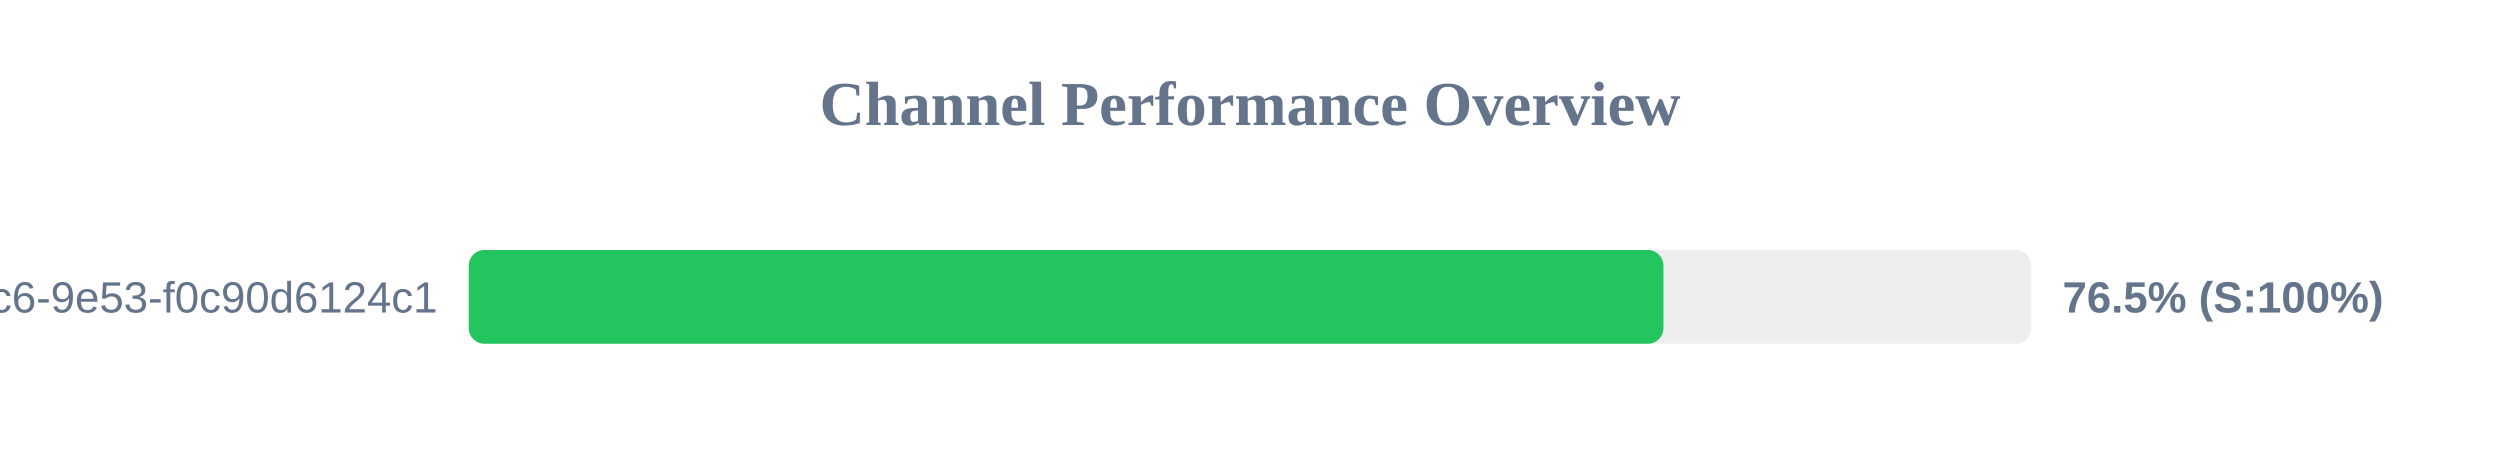
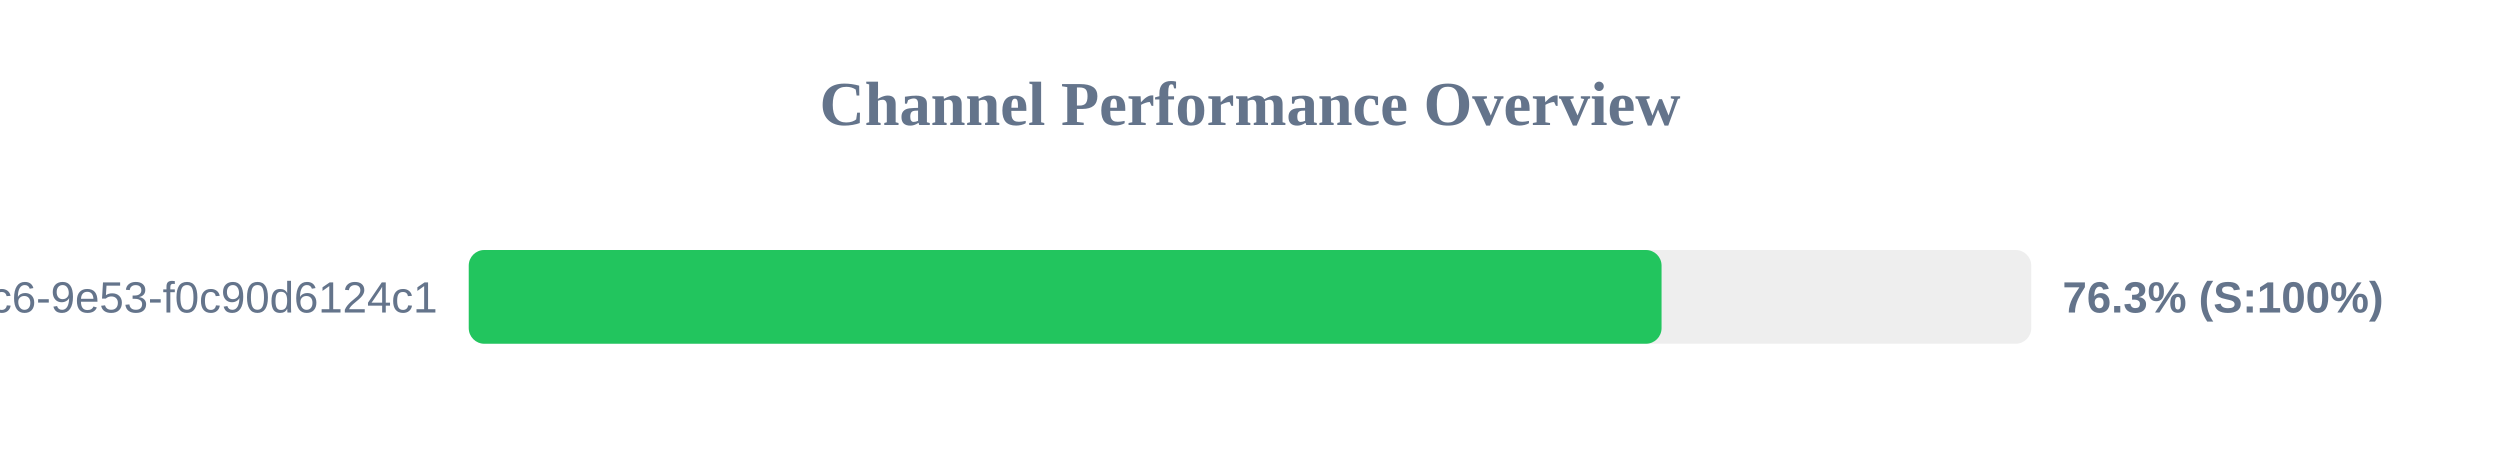
<svg xmlns="http://www.w3.org/2000/svg" width="800" height="150" version="1.1">
  <style>
        .row { font: 14px Arial; fill: #64748b; }
        .score { font: bold 14px Arial; fill: #64748b; }
    </style>
  <text x="400" y="40" text-anchor="middle" font-size="20px" font-weight="bold" fill="#64748b">Channel Performance Overview</text>
  <rect x="150" y="80" width="500" height="30" fill="#eee" rx="5" />
-   <rect x="150" y="80" width="382.3" height="30" fill="#22c55e" rx="5" />
+   <rect x="150" y="80" width="381.7" height="30" fill="#22c55e" rx="5" />
  <text x="140" y="100" text-anchor="end" class="row">?uuid=4685eb2a-5ddb-4dc6-9e53-f0c90d6124c1</text>
-   <text x="660" y="100" text-anchor="start" class="score">76.5% (S:100%)</text>
+   <text x="660" y="100" text-anchor="start" class="score">76.3% (S:100%)</text>
</svg>
